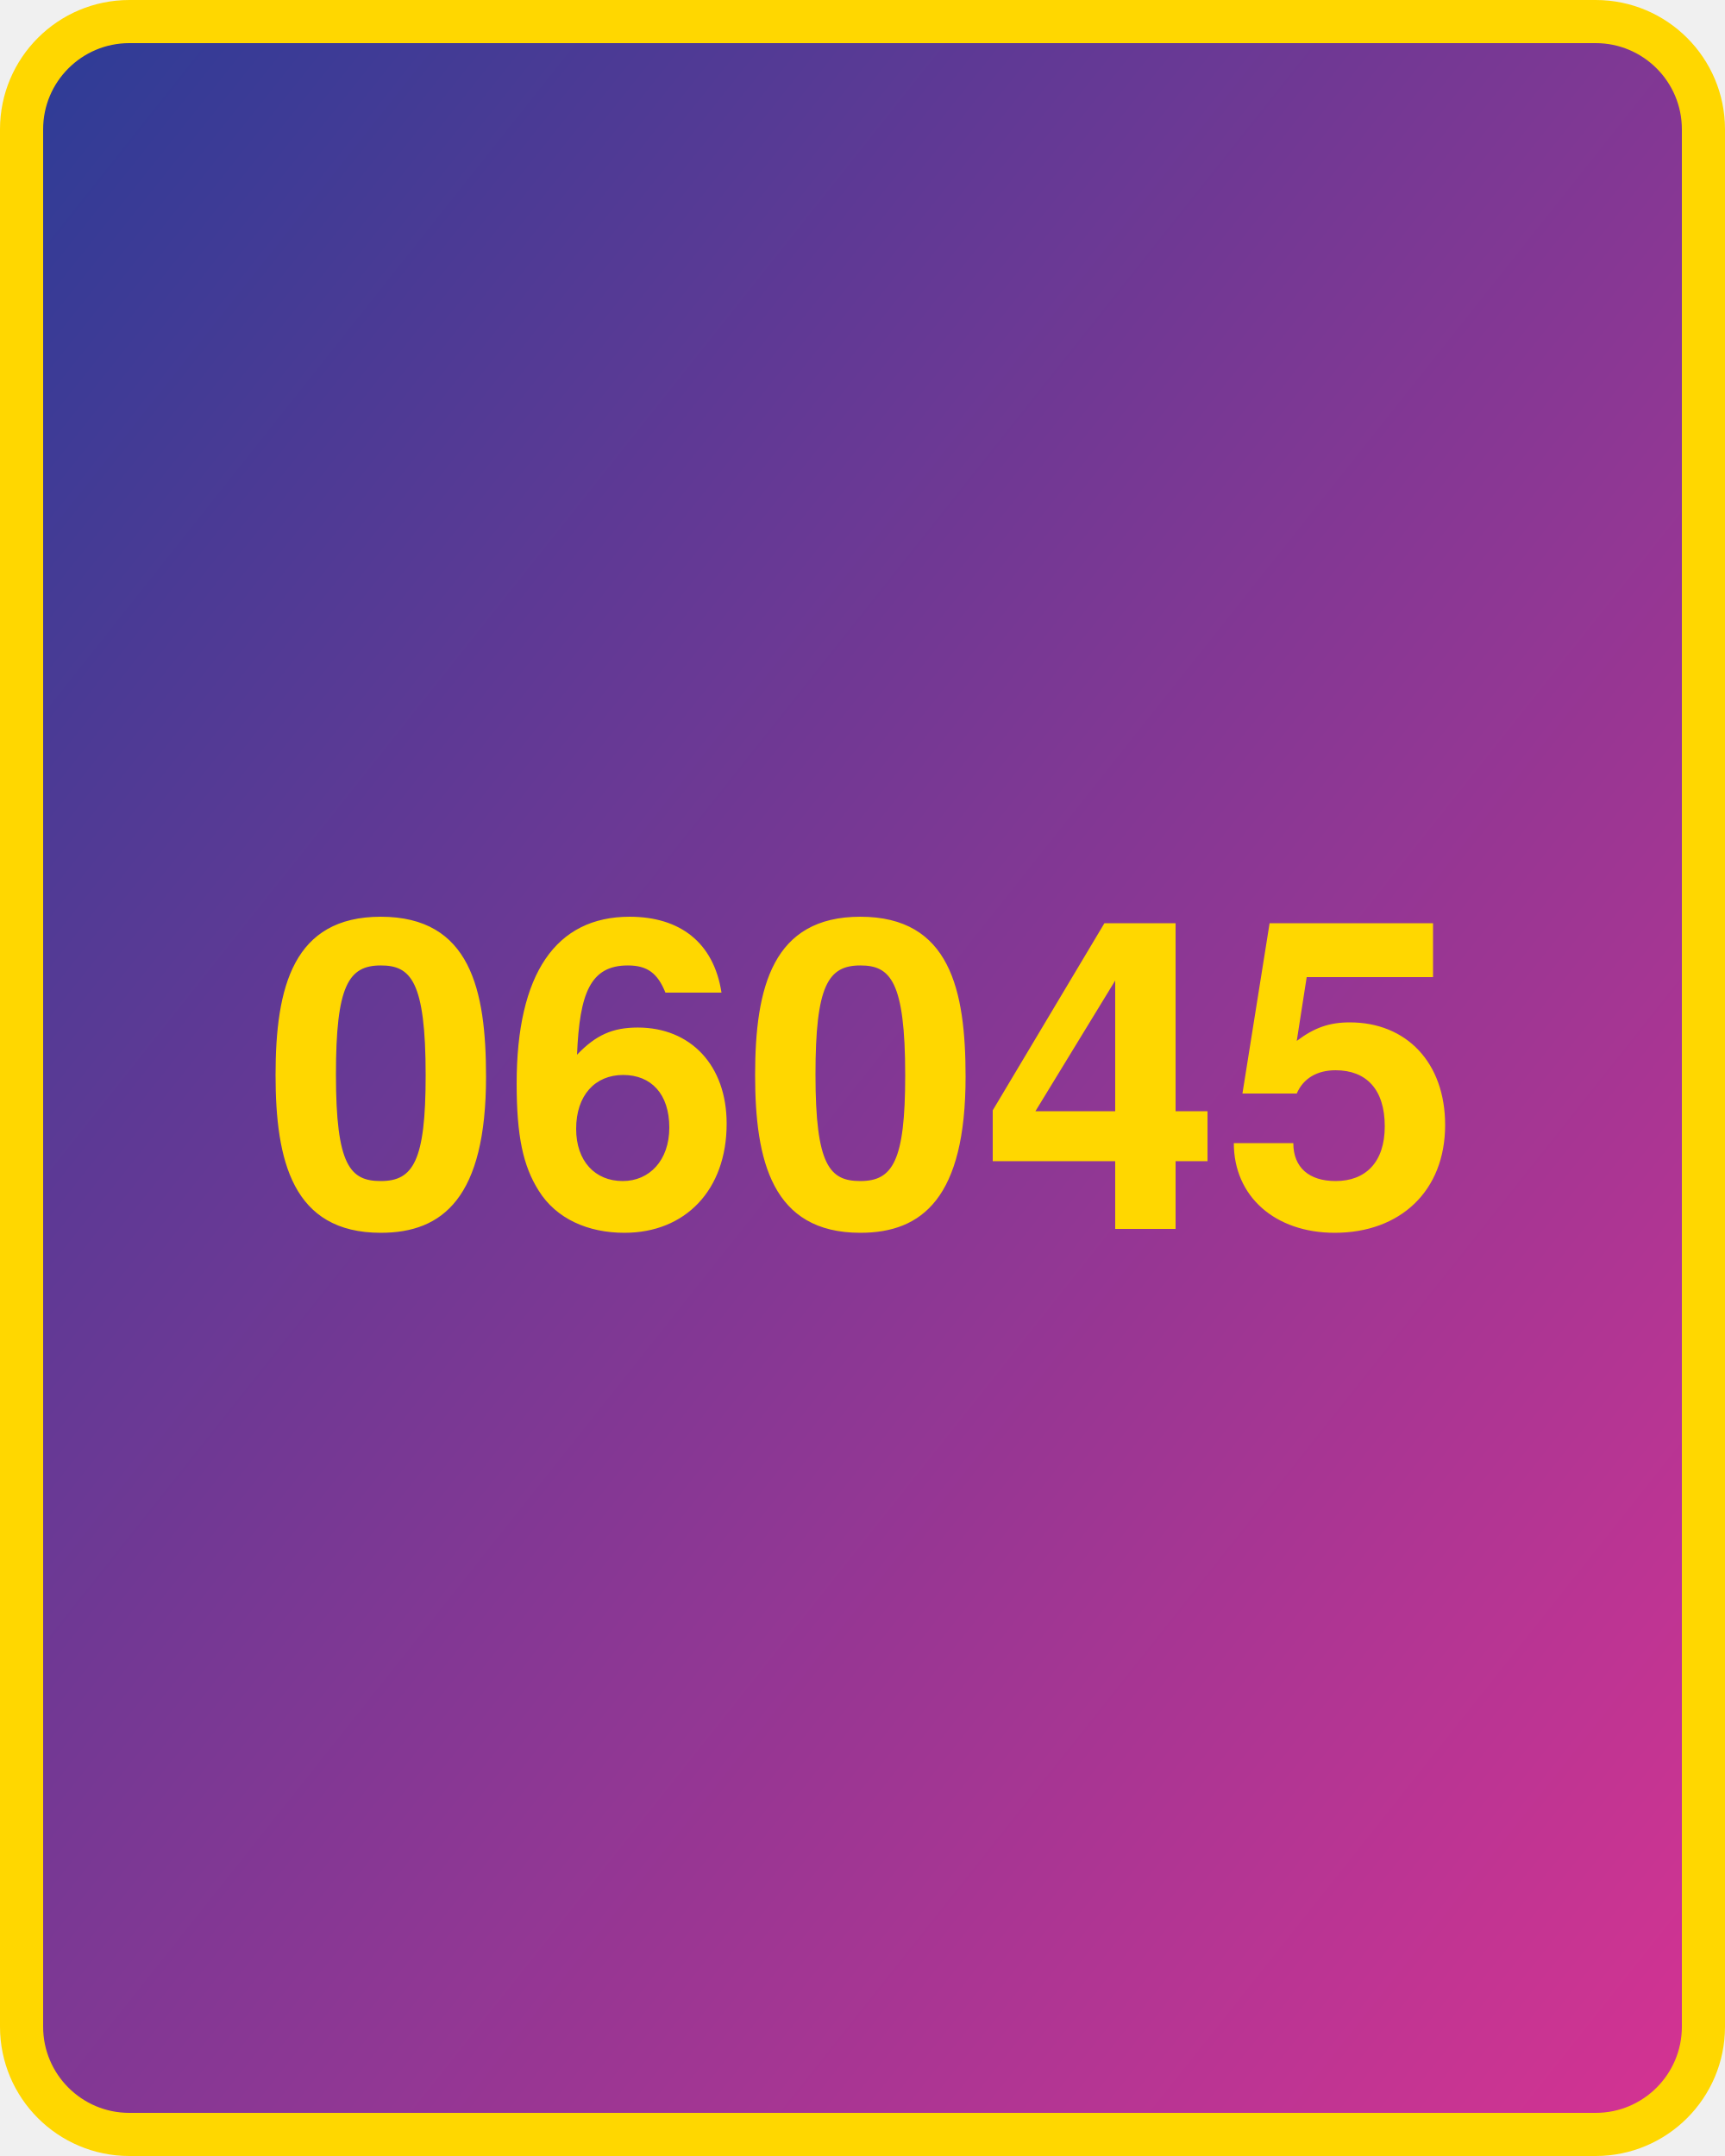
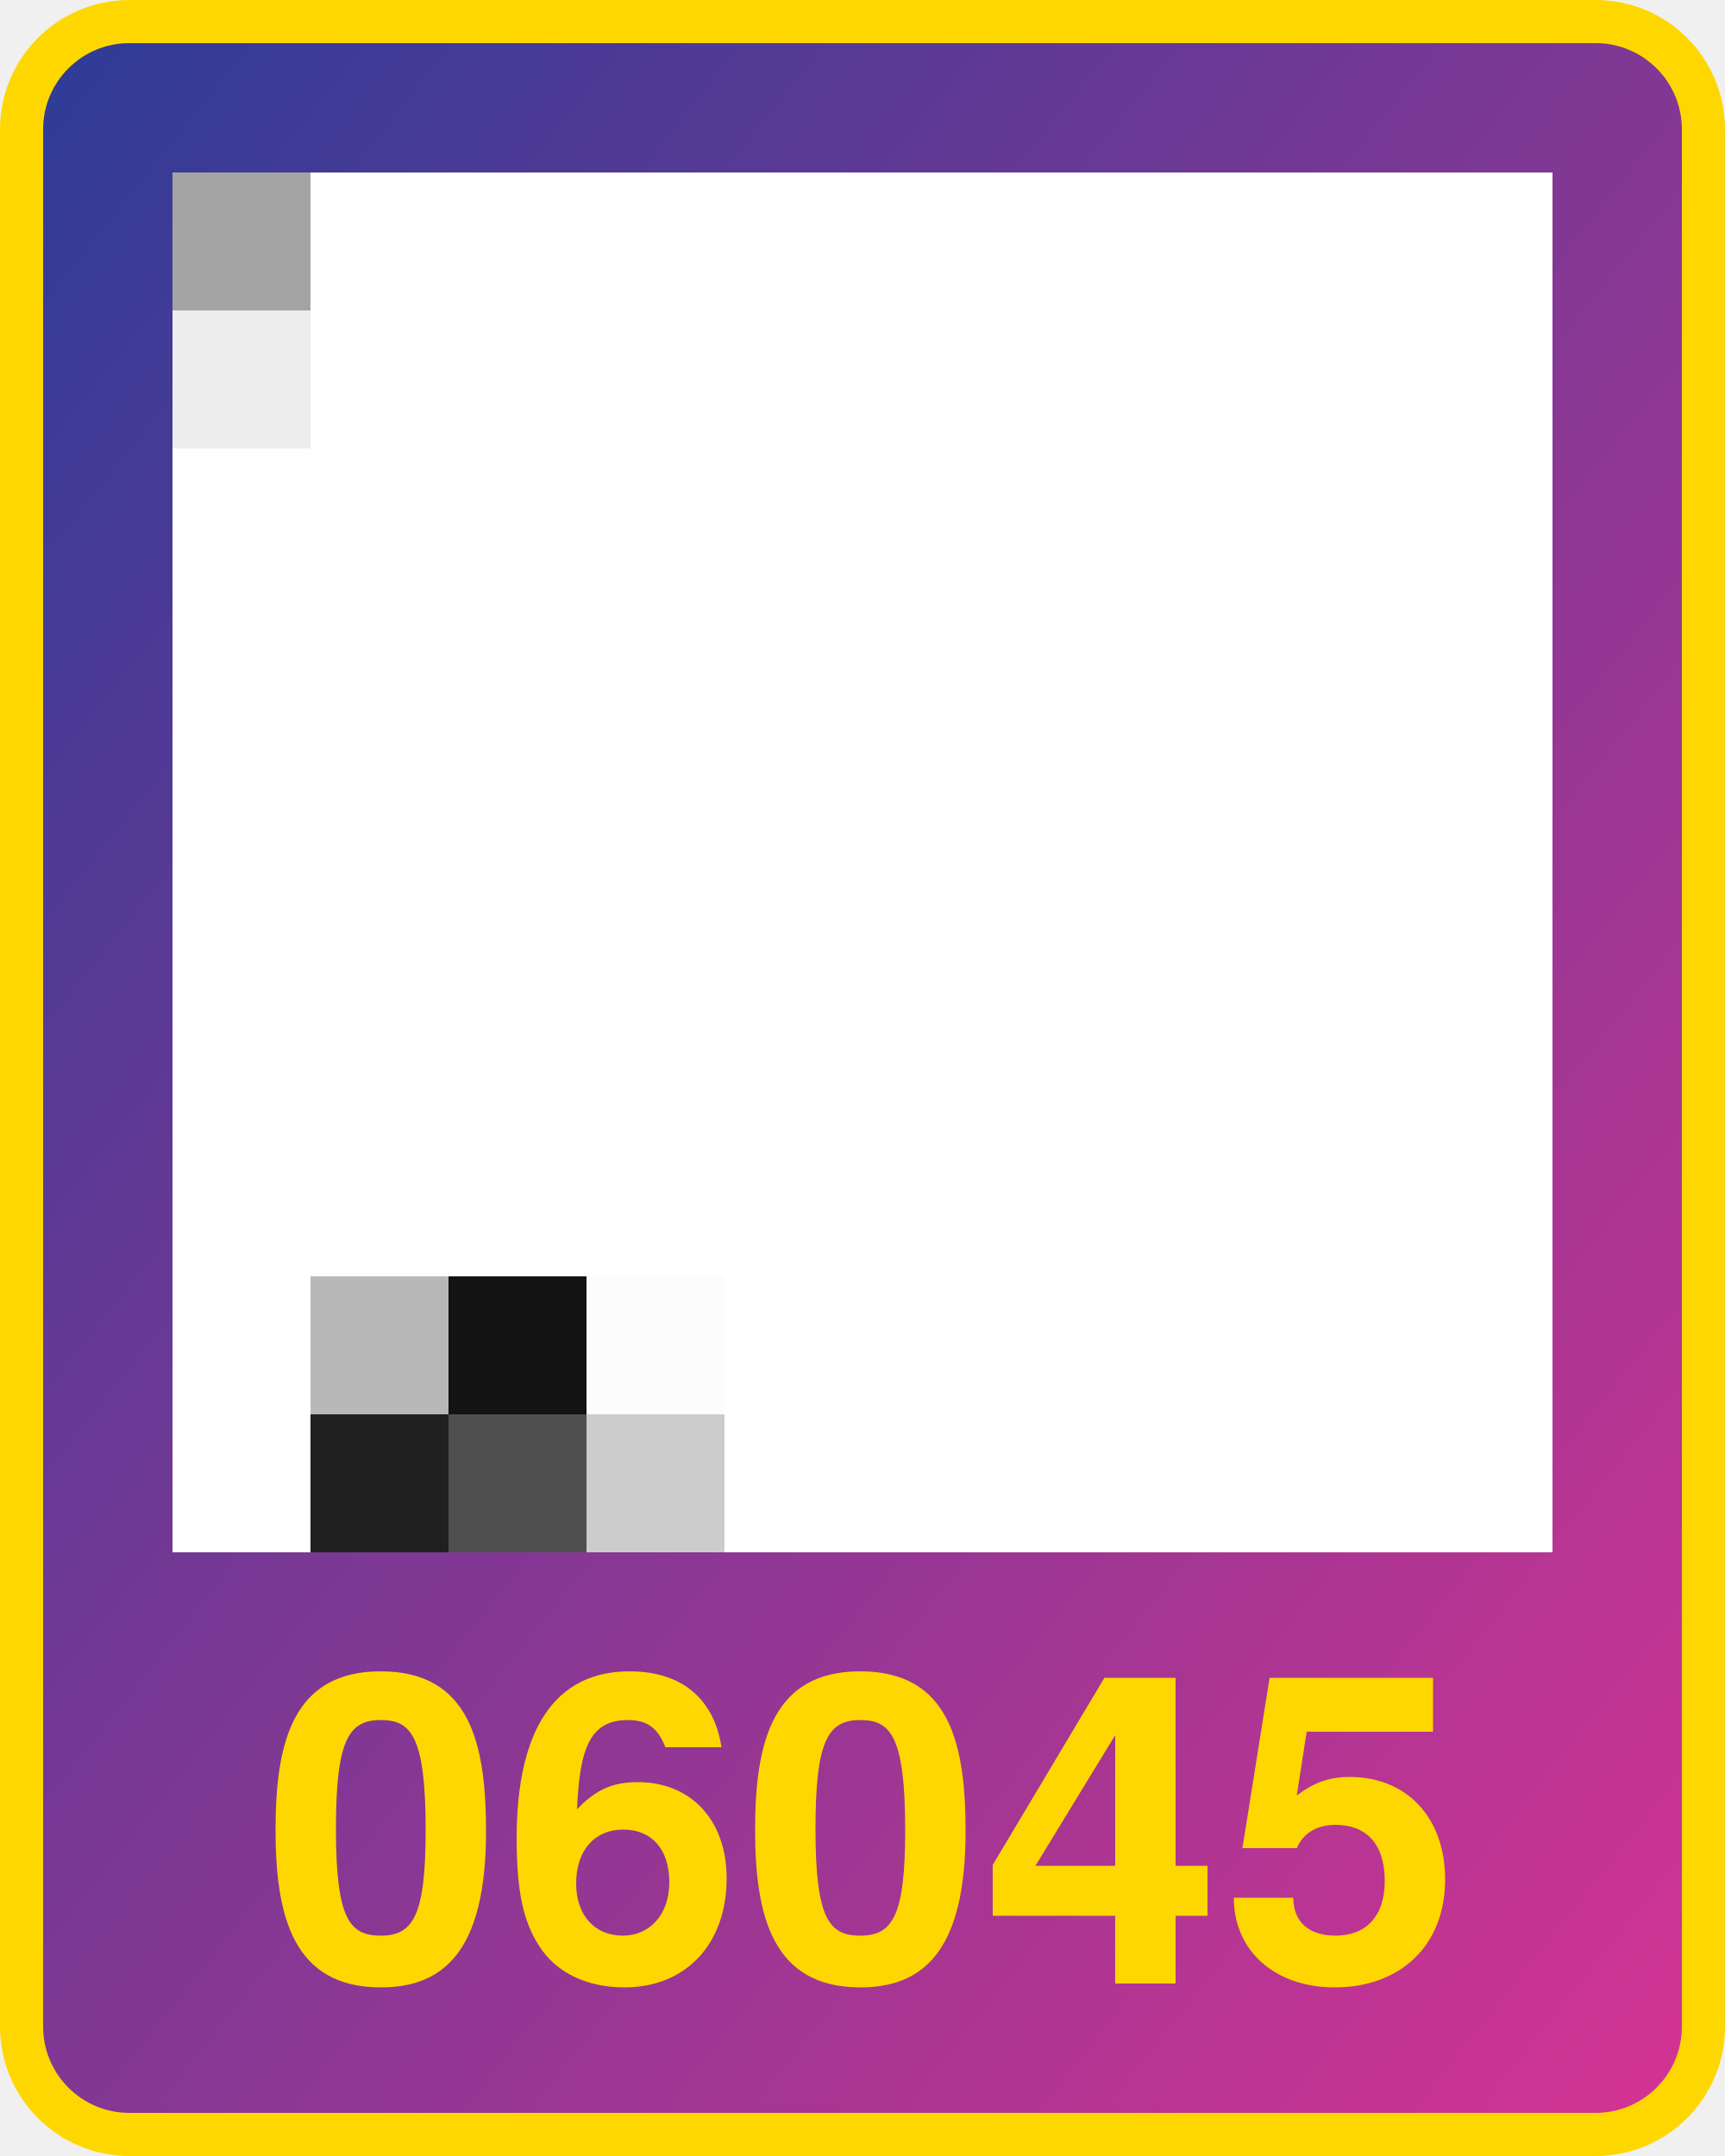
<svg xmlns="http://www.w3.org/2000/svg" width="800" height="1000">
  <defs>
    <linearGradient id="g" x1="0" x2="1" y1="0" y2="1">
      <stop offset="0%" stop-color="#2d3c96" />
      <stop offset="100%" stop-color="#d53392" />
    </linearGradient>
  </defs>
  <rect x="10" y="10" width="780" height="980" fill="url(#g)" rx="50" ry="50" stroke="gold" stroke-width="20" />
-   <text x="400" y="570" width="780" text-anchor="middle" style="font:bold 200px 'Helvetica Neue';fill:gold">06045</text>
+   <text x="400" y="920" width="780" text-anchor="middle" style="font:bold 200px 'Helvetica Neue';fill:gold">06045</text>
+   <g transform="translate(80 80) scale(64)">
+     <rect x="0" y="0" width="1" height="1" fill="#a4a4a4" />
+     <rect x="0" y="1" width="1" height="1" fill="#ededed" />
+     <rect x="0" y="2" width="1" height="1" fill="#fefefe" />
+     <rect x="0" y="3" width="1" height="1" fill="#ffffff" />
+     <rect x="0" y="4" width="1" height="1" fill="#ffffff" />
+     <rect x="0" y="5" width="1" height="1" fill="#ffffff" />
+     <rect x="0" y="6" width="1" height="1" fill="#ffffff" />
+     <rect x="0" y="7" width="1" height="1" fill="#ffffff" />
+     <rect x="0" y="8" width="1" height="1" fill="#ffffff" />
+     <rect x="0" y="9" width="1" height="1" fill="#ffffff" />
+     <rect x="1" y="0" width="1" height="1" fill="#ffffff" />
+     <rect x="1" y="1" width="1" height="1" fill="#ffffff" />
+     <rect x="1" y="2" width="1" height="1" fill="#ffffff" />
+     <rect x="1" y="3" width="1" height="1" fill="#ffffff" />
+     <rect x="1" y="4" width="1" height="1" fill="#ffffff" />
+     <rect x="1" y="5" width="1" height="1" fill="#ffffff" />
+     <rect x="1" y="6" width="1" height="1" fill="#ffffff" />
+     <rect x="1" y="7" width="1" height="1" fill="#ffffff" />
+     <rect x="1" y="8" width="1" height="1" fill="#b8b8b8" />
+     <rect x="1" y="9" width="1" height="1" fill="#202020" />
+     <rect x="2" y="0" width="1" height="1" fill="#ffffff" />
+     <rect x="2" y="1" width="1" height="1" fill="#ffffff" />
+     <rect x="2" y="2" width="1" height="1" fill="#ffffff" />
+     <rect x="2" y="3" width="1" height="1" fill="#ffffff" />
+     <rect x="2" y="4" width="1" height="1" fill="#ffffff" />
+     <rect x="2" y="5" width="1" height="1" fill="#ffffff" />
+     <rect x="2" y="6" width="1" height="1" fill="#ffffff" />
+     <rect x="2" y="7" width="1" height="1" fill="#ffffff" />
+     <rect x="2" y="8" width="1" height="1" fill="#131313" />
+     <rect x="2" y="9" width="1" height="1" fill="#4f4f4f" />
+     <rect x="3" y="0" width="1" height="1" fill="#ffffff" />
+     <rect x="3" y="1" width="1" height="1" fill="#ffffff" />
+     <rect x="3" y="2" width="1" height="1" fill="#ffffff" />
+     <rect x="3" y="3" width="1" height="1" fill="#ffffff" />
+     <rect x="3" y="4" width="1" height="1" fill="#ffffff" />
+     <rect x="3" y="5" width="1" height="1" fill="#ffffff" />
+     <rect x="3" y="6" width="1" height="1" fill="#ffffff" />
+     <rect x="3" y="7" width="1" height="1" fill="#ffffff" />
+     <rect x="3" y="8" width="1" height="1" fill="#fcfcfc" />
+     <rect x="3" y="9" width="1" height="1" fill="#cccccc" />
+     <rect x="4" y="0" width="1" height="1" fill="#ffffff" />
+     <rect x="4" y="1" width="1" height="1" fill="#ffffff" />
+     <rect x="4" y="2" width="1" height="1" fill="#ffffff" />
+     <rect x="4" y="3" width="1" height="1" fill="#ffffff" />
+     <rect x="4" y="4" width="1" height="1" fill="#ffffff" />
+     <rect x="4" y="5" width="1" height="1" fill="#ffffff" />
+     <rect x="4" y="6" width="1" height="1" fill="#ffffff" />
+     <rect x="4" y="7" width="1" height="1" fill="#ffffff" />
+     <rect x="4" y="8" width="1" height="1" fill="#ffffff" />
+     <rect x="4" y="9" width="1" height="1" fill="#ffffff" />
+     <rect x="5" y="0" width="1" height="1" fill="#ffffff" />
+     <rect x="5" y="1" width="1" height="1" fill="#ffffff" />
+     <rect x="5" y="2" width="1" height="1" fill="#ffffff" />
+     <rect x="5" y="3" width="1" height="1" fill="#ffffff" />
+     <rect x="5" y="4" width="1" height="1" fill="#ffffff" />
+     <rect x="5" y="5" width="1" height="1" fill="#ffffff" />
+     <rect x="5" y="6" width="1" height="1" fill="#ffffff" />
+     <rect x="5" y="7" width="1" height="1" fill="#ffffff" />
+     <rect x="5" y="8" width="1" height="1" fill="#ffffff" />
+     <rect x="5" y="9" width="1" height="1" fill="#ffffff" />
+     <rect x="6" y="0" width="1" height="1" fill="#ffffff" />
+     <rect x="6" y="1" width="1" height="1" fill="#ffffff" />
+     <rect x="6" y="2" width="1" height="1" fill="#ffffff" />
+     <rect x="6" y="3" width="1" height="1" fill="#ffffff" />
+     <rect x="6" y="4" width="1" height="1" fill="#ffffff" />
+     <rect x="6" y="5" width="1" height="1" fill="#ffffff" />
+     <rect x="6" y="6" width="1" height="1" fill="#ffffff" />
+     <rect x="6" y="7" width="1" height="1" fill="#ffffff" />
+     <rect x="6" y="8" width="1" height="1" fill="#ffffff" />
+     <rect x="6" y="9" width="1" height="1" fill="#ffffff" />
+     <rect x="7" y="0" width="1" height="1" fill="#ffffff" />
+     <rect x="7" y="1" width="1" height="1" fill="#ffffff" />
+     <rect x="7" y="2" width="1" height="1" fill="#ffffff" />
+     <rect x="7" y="3" width="1" height="1" fill="#ffffff" />
+     <rect x="7" y="4" width="1" height="1" fill="#ffffff" />
+     <rect x="7" y="5" width="1" height="1" fill="#ffffff" />
+     <rect x="7" y="6" width="1" height="1" fill="#ffffff" />
+     <rect x="7" y="7" width="1" height="1" fill="#ffffff" />
+     <rect x="7" y="8" width="1" height="1" fill="#ffffff" />
+     <rect x="7" y="9" width="1" height="1" fill="#ffffff" />
+     <rect x="8" y="0" width="1" height="1" fill="#ffffff" />
+     <rect x="8" y="1" width="1" height="1" fill="#ffffff" />
+     <rect x="8" y="2" width="1" height="1" fill="#ffffff" />
+     <rect x="8" y="3" width="1" height="1" fill="#ffffff" />
+     <rect x="8" y="4" width="1" height="1" fill="#ffffff" />
+     <rect x="8" y="5" width="1" height="1" fill="#ffffff" />
+     <rect x="8" y="6" width="1" height="1" fill="#ffffff" />
+     <rect x="8" y="7" width="1" height="1" fill="#ffffff" />
+     <rect x="8" y="8" width="1" height="1" fill="#ffffff" />
+     <rect x="8" y="9" width="1" height="1" fill="#ffffff" />
+     <rect x="9" y="0" width="1" height="1" fill="#ffffff" />
+     <rect x="9" y="1" width="1" height="1" fill="#ffffff" />
+     <rect x="9" y="2" width="1" height="1" fill="#ffffff" />
+     <rect x="9" y="3" width="1" height="1" fill="#ffffff" />
+     <rect x="9" y="4" width="1" height="1" fill="#ffffff" />
+     <rect x="9" y="5" width="1" height="1" fill="#ffffff" />
+     <rect x="9" y="6" width="1" height="1" fill="#ffffff" />
+     <rect x="9" y="7" width="1" height="1" fill="#ffffff" />
+     <rect x="9" y="8" width="1" height="1" fill="#ffffff" />
+     <rect x="9" y="9" width="1" height="1" fill="#fefefe" />
+   </g>
</svg>
